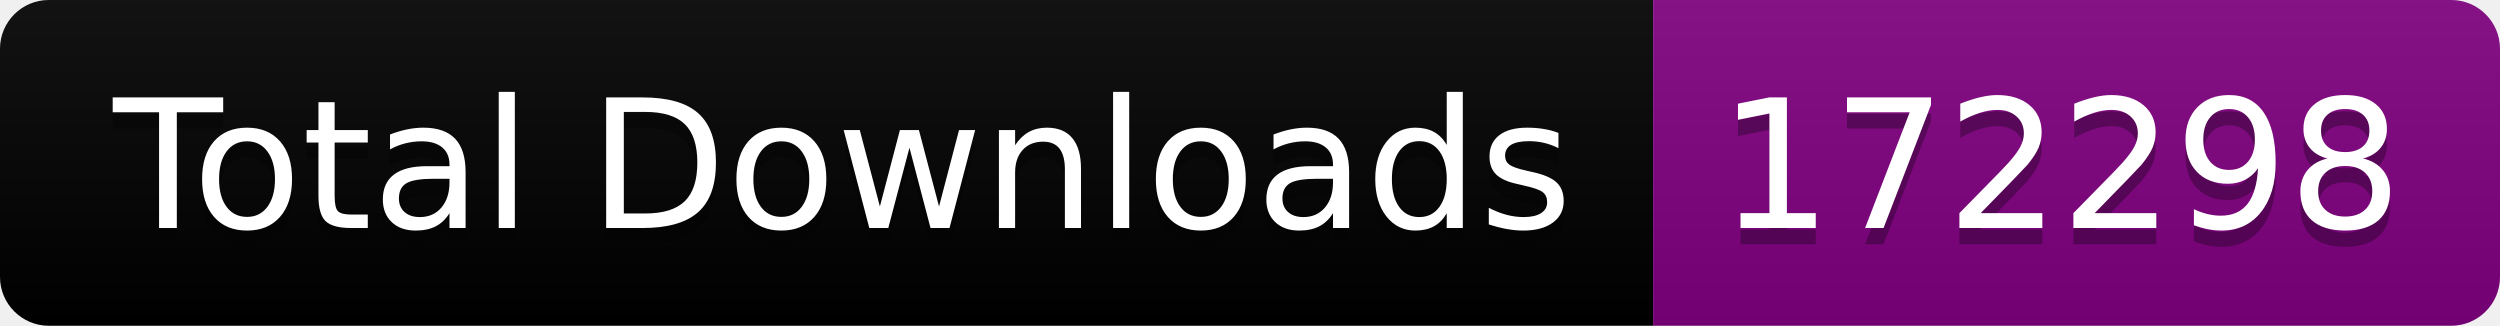
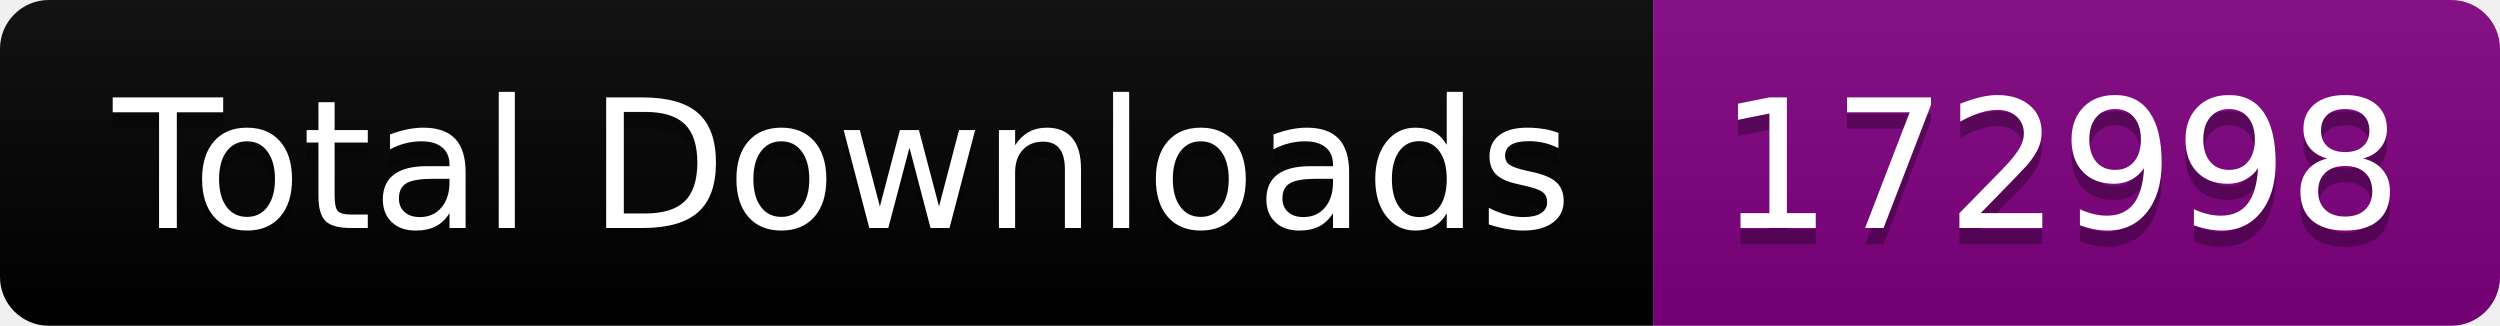
<svg xmlns="http://www.w3.org/2000/svg" width="153.5" height="20">
  <linearGradient id="smooth" x2="0" y2="100%">
    <stop offset="0" stop-color="#bbb" stop-opacity=".1" />
    <stop offset="1" stop-opacity=".1" />
  </linearGradient>
  <clipPath id="round">
    <rect width="153.5" height="20" rx="3" fill="#fff" />
  </clipPath>
  <g clip-path="url(#round)">
    <rect width="101.5" height="20" fill="black" />
    <rect x="101.5" width="52.0" height="20" fill="purple" />
    <rect width="153.5" height="20" fill="url(#smooth)" />
  </g>
  <g fill="#fff" text-anchor="middle" font-family="DejaVu Sans,Verdana,Geneva,sans-serif" font-size="110">
    <text x="517.5" y="150" fill="#010101" fill-opacity=".3" transform="scale(0.1)" textLength="915.0" lengthAdjust="spacing">Total Downloads</text>
    <text x="517.5" y="140" transform="scale(0.1)" textLength="915.0" lengthAdjust="spacing">Total Downloads</text>
-     <text x="1265.0" y="150" fill="#010101" fill-opacity=".3" transform="scale(0.1)" textLength="420.0" lengthAdjust="spacing">172298</text>
-     <text x="1265.0" y="140" transform="scale(0.1)" textLength="420.0" lengthAdjust="spacing">172298</text>
+     <text x="1265.0" y="150" fill="#010101" fill-opacity=".3" transform="scale(0.1)" textLength="420.0" lengthAdjust="spacing">172998</text>
+     <text x="1265.0" y="140" transform="scale(0.1)" textLength="420.0" lengthAdjust="spacing">172998</text>
  </g>
</svg>
